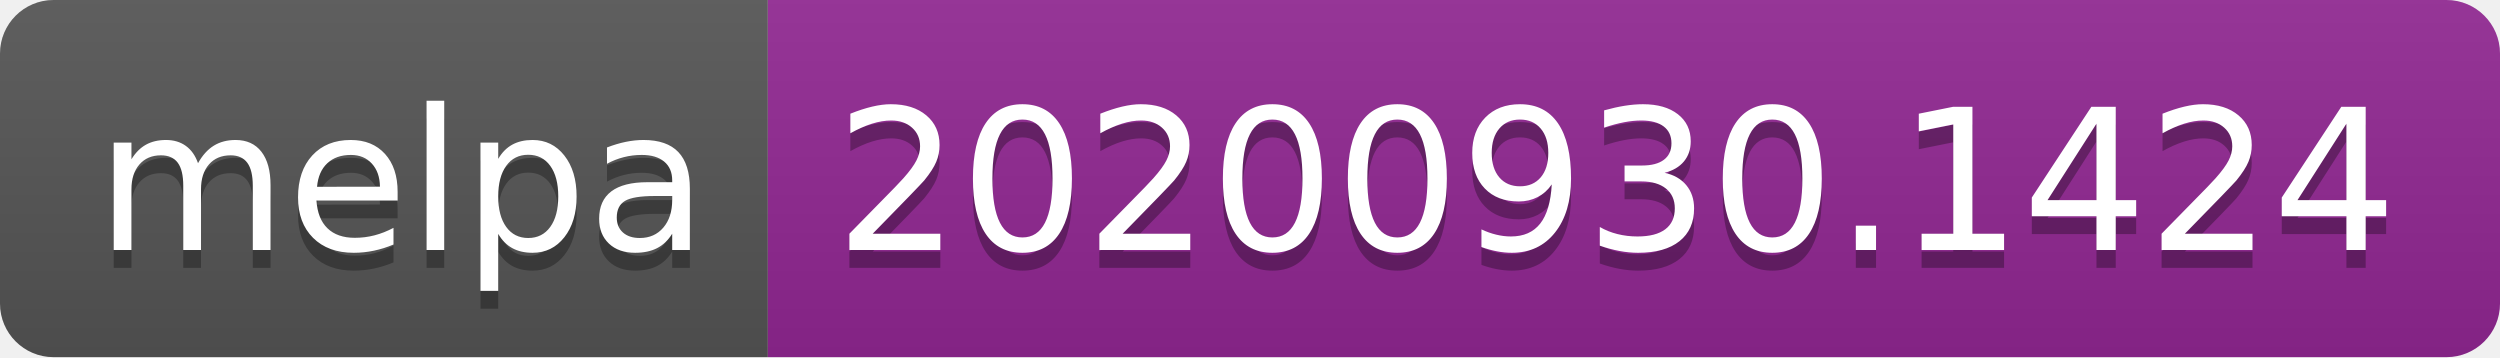
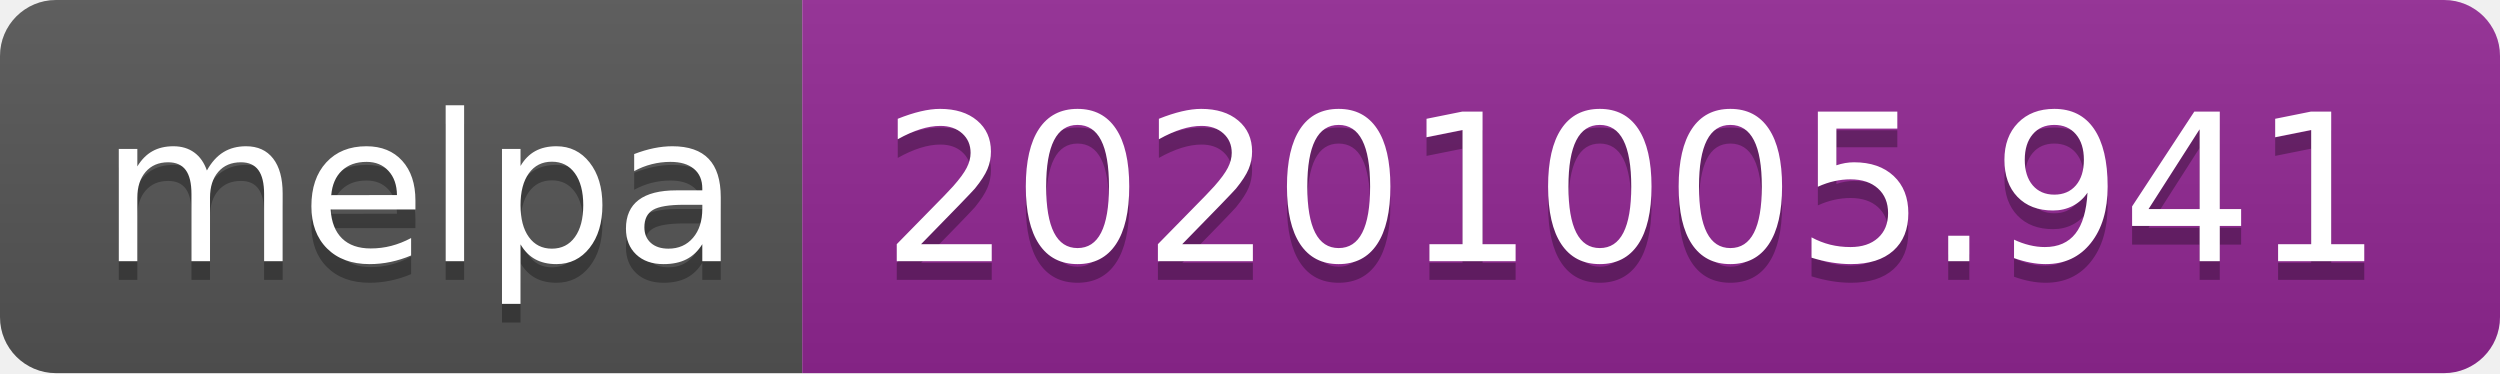
- <svg xmlns="http://www.w3.org/2000/svg" width="140" height="20" role="img" aria-label="melpa: 20200930.1424">
+ <svg xmlns="http://www.w3.org/2000/svg" width="134" height="20" role="img" aria-label="melpa: 20201005.941">
  <linearGradient id="s" x2="0" y2="100%">
    <stop offset="0" stop-color="#bbb" stop-opacity=".1" />
    <stop offset="1" stop-opacity=".1" />
  </linearGradient>
  <clipPath id="r">
-     <rect width="140" height="20" rx="3" fill="#fff" />
+     <rect width="134" height="20" rx="3" fill="#fff" />
  </clipPath>
  <g clip-path="url(#r)">
    <rect width="43" height="20" fill="#555" />
-     <rect x="43" width="97" height="20" fill="#922793" />
-     <rect width="140" height="20" fill="url(#s)" />
+     <rect x="43" width="91" height="20" fill="#922793" />
+     <rect width="134" height="20" fill="url(#s)" />
  </g>
  <g fill="#fff" text-anchor="middle" font-family="Verdana,Geneva,DejaVu Sans,sans-serif" text-rendering="geometricPrecision" font-size="110">
    <text aria-hidden="true" x="225" y="150" fill="#010101" fill-opacity=".3" transform="scale(.1)" textLength="330">melpa</text>
    <text x="225" y="140" transform="scale(.1)" fill="#fff" textLength="330">melpa</text>
-     <text aria-hidden="true" x="905" y="150" fill="#010101" fill-opacity=".3" transform="scale(.1)" textLength="870">20200930.1424</text>
-     <text x="905" y="140" transform="scale(.1)" fill="#fff" textLength="870">20200930.1424</text>
+     <text aria-hidden="true" x="875" y="150" fill="#010101" fill-opacity=".3" transform="scale(.1)" textLength="810">20201005.941</text>
+     <text x="875" y="140" transform="scale(.1)" fill="#fff" textLength="810">20201005.941</text>
  </g>
</svg>
